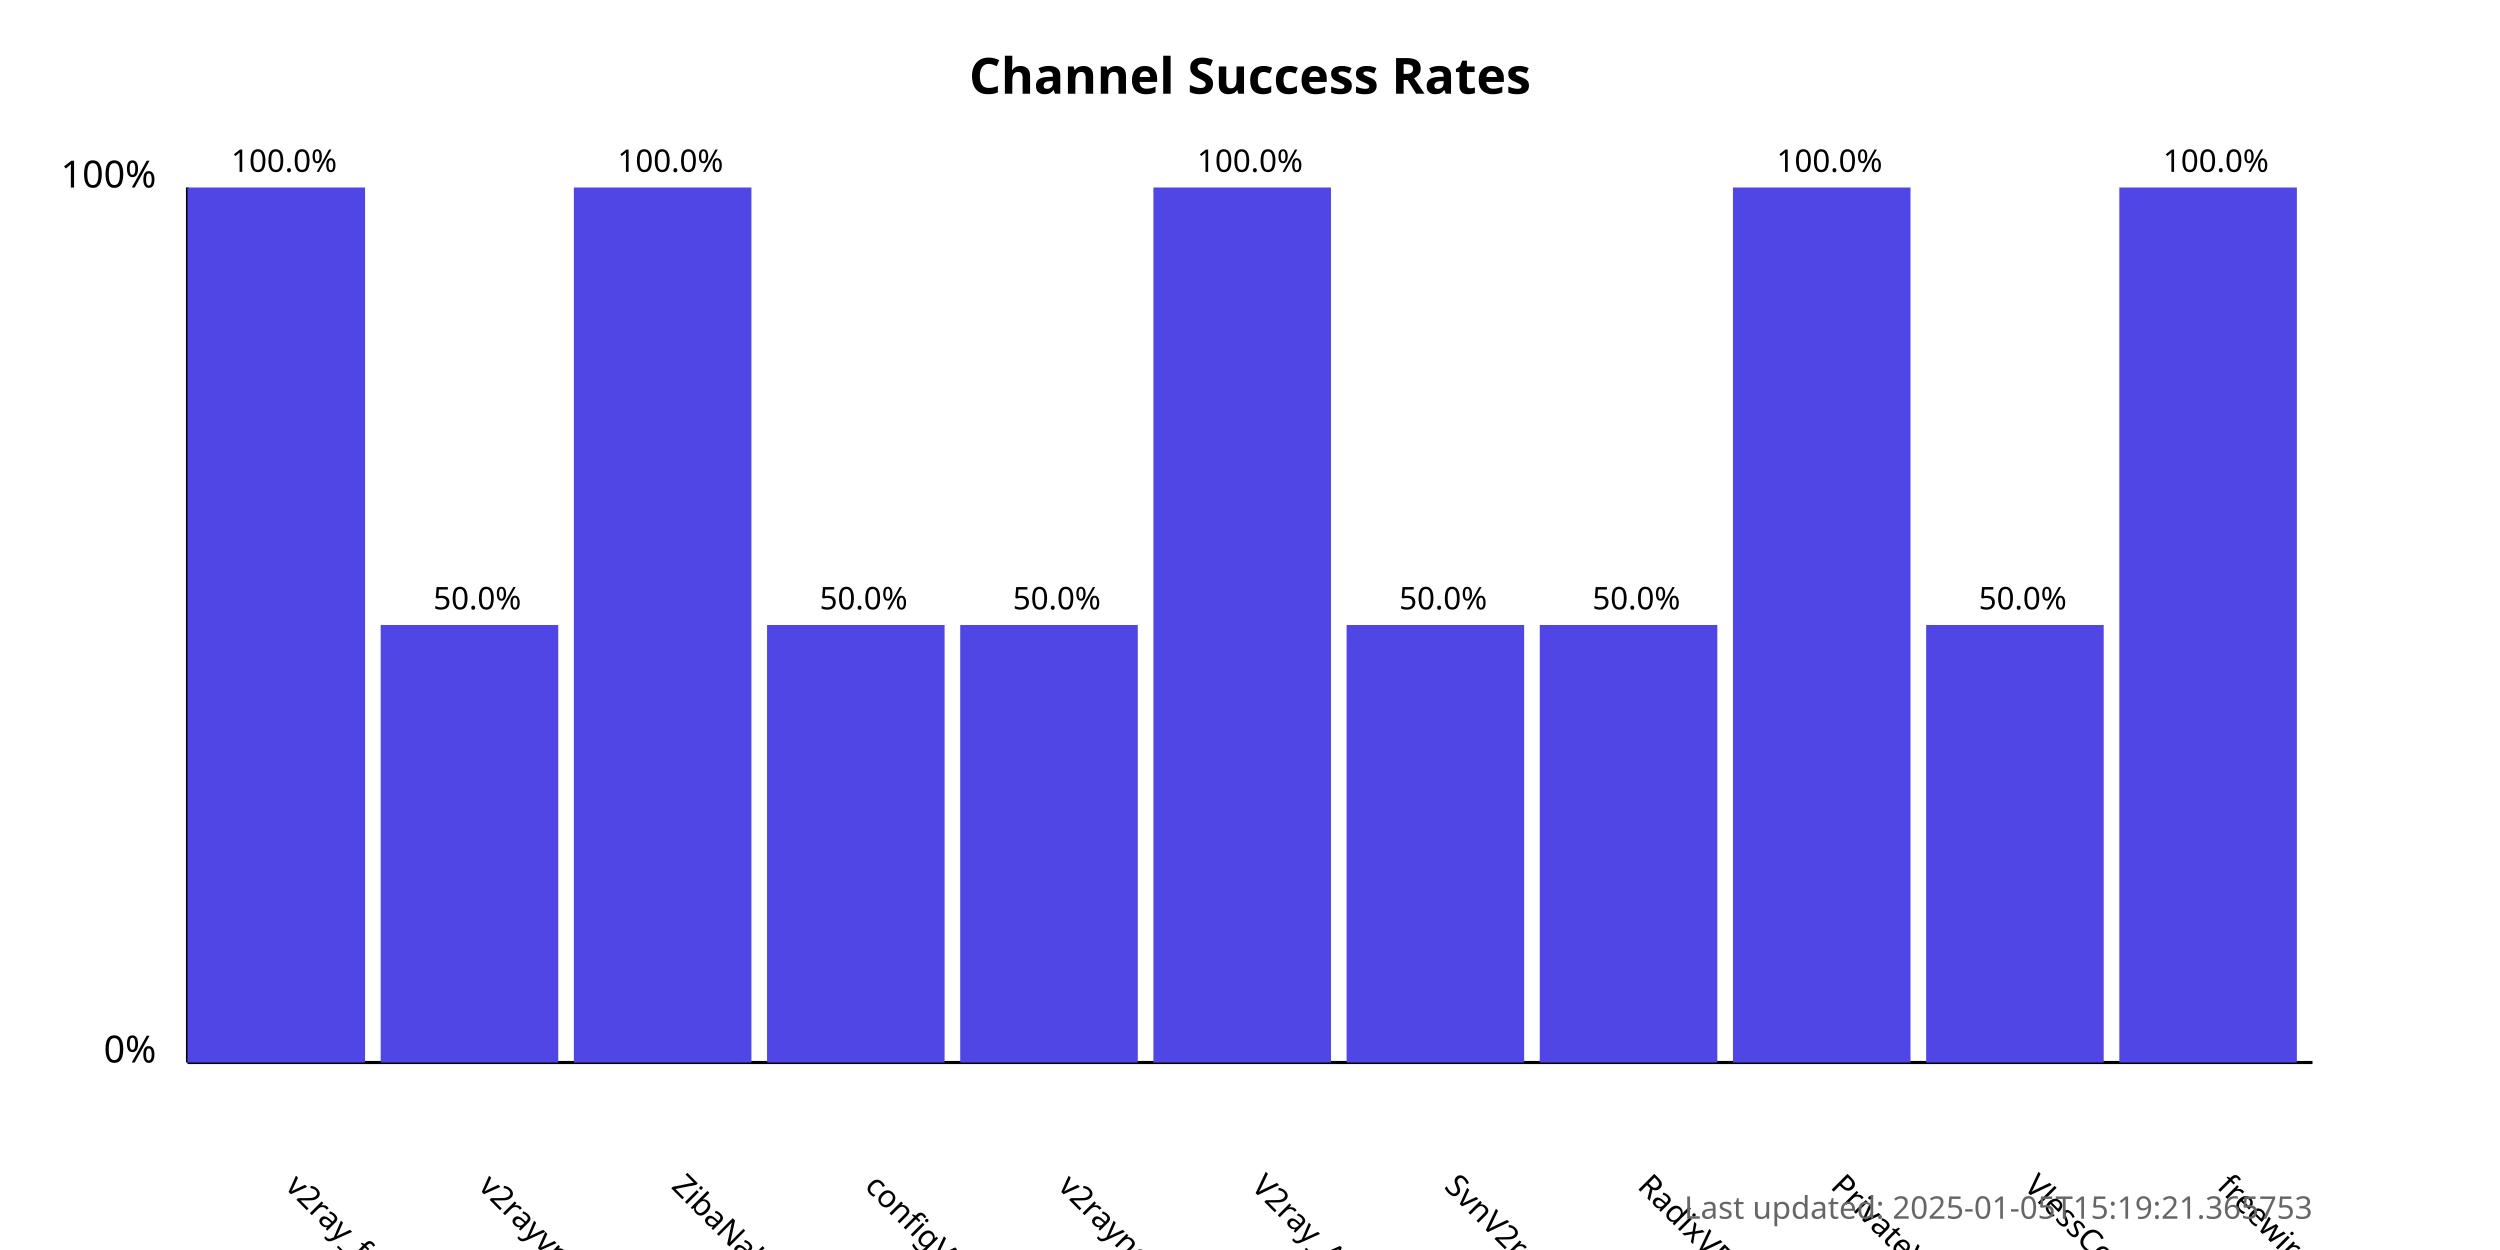
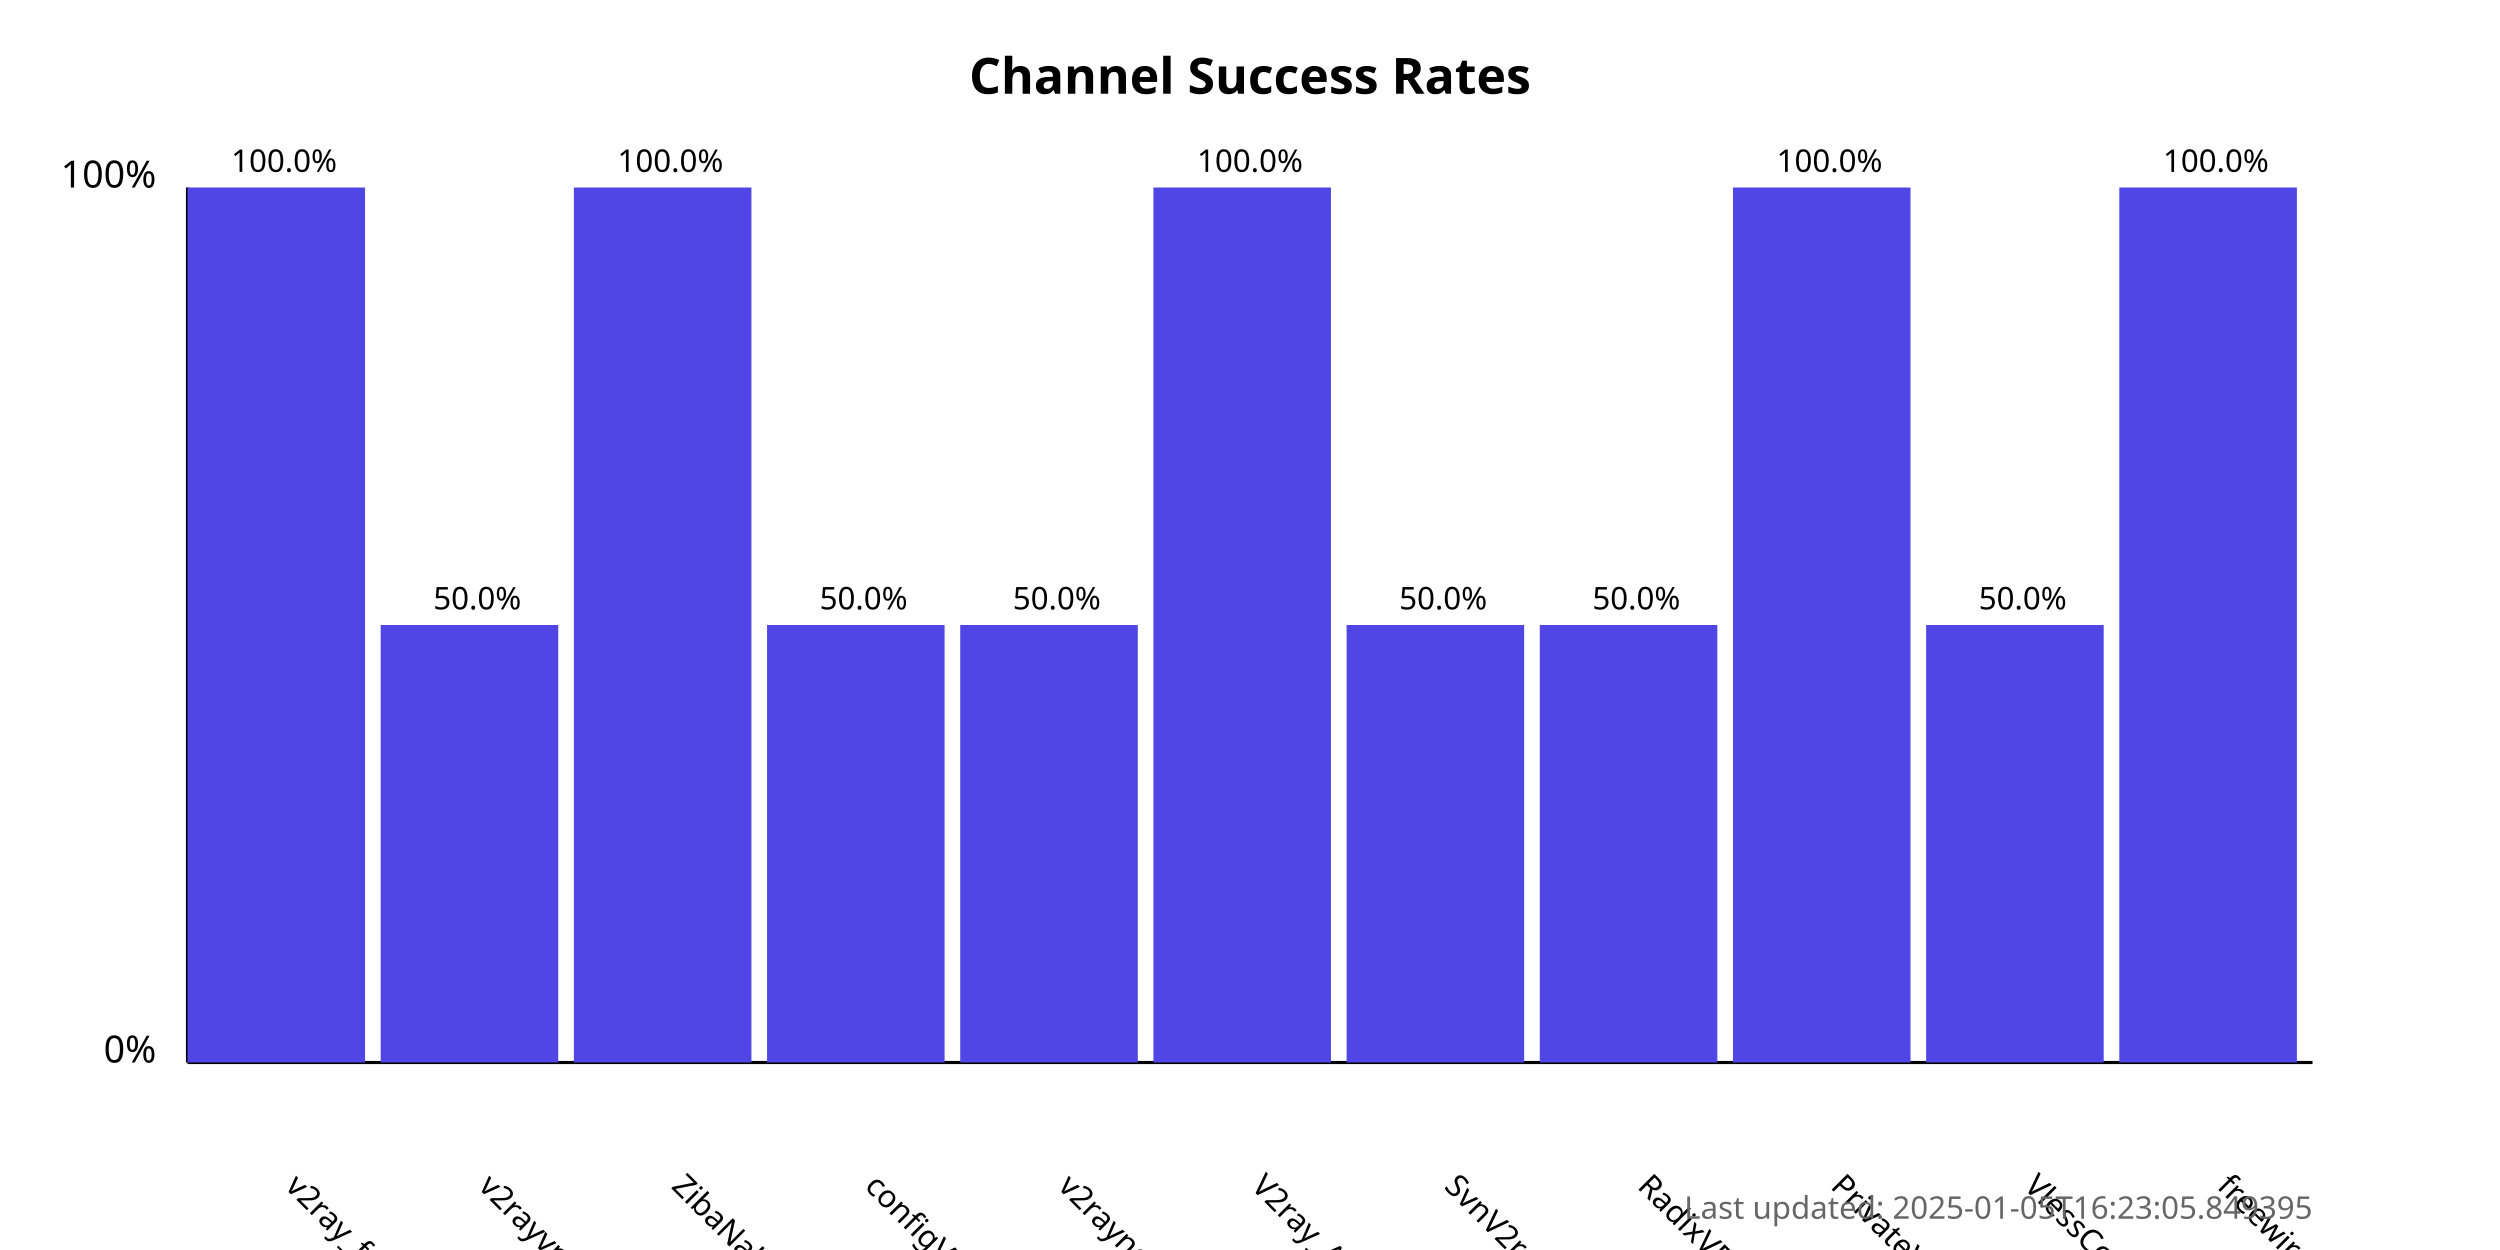
<svg xmlns="http://www.w3.org/2000/svg" width="800" height="400">
  <style>
            .chart-title { font: bold 16px sans-serif; }
            .axis-label { font: 12px sans-serif; }
            .tick-label { font: 10px sans-serif; }
            .bar { fill: #4f46e5; }
            .bar:hover { fill: #6366f1; }
            .timestamp { font: 10px sans-serif; fill: #666; }
        </style>
  <text x="400.0" y="30" text-anchor="middle" class="chart-title">
            Channel Success Rates
        </text>
  <line x1="60" y1="340" x2="60" y2="60" stroke="black" stroke-width="1" />
  <line x1="60" y1="340" x2="740" y2="340" stroke="black" stroke-width="1" />
  <text x="50" y="340" text-anchor="end" class="axis-label">0%</text>
  <text x="50" y="60" text-anchor="end" class="axis-label">100%</text>
  <g>
    <rect x="60" y="60.0" width="56.818" height="280.0" class="bar" />
    <text x="90.909" y="380" transform="rotate(45, 90.90909, 380)" text-anchor="start" class="tick-label">
                v2ray_free_conf
            </text>
    <text x="90.909" y="55.0" text-anchor="middle" class="tick-label">
                100.0%
            </text>
  </g>
  <g>
    <rect x="121.818" y="200.0" width="56.818" height="140.0" class="bar" />
    <text x="152.727" y="380" transform="rotate(45, 152.7273, 380)" text-anchor="start" class="tick-label">
                v2rayvpno
            </text>
    <text x="152.727" y="195.0" text-anchor="middle" class="tick-label">
                50.0%
            </text>
  </g>
  <g>
    <rect x="183.636" y="60.0" width="56.818" height="280.0" class="bar" />
    <text x="214.545" y="380" transform="rotate(45, 214.5455, 380)" text-anchor="start" class="tick-label">
                ZibaNabz
            </text>
    <text x="214.545" y="55.0" text-anchor="middle" class="tick-label">
                100.0%
            </text>
  </g>
  <g>
    <rect x="245.455" y="200.0" width="56.818" height="140.0" class="bar" />
    <text x="276.364" y="380" transform="rotate(45, 276.3636, 380)" text-anchor="start" class="tick-label">
                configV2rayForFree
            </text>
    <text x="276.364" y="195.0" text-anchor="middle" class="tick-label">
                50.0%
            </text>
  </g>
  <g>
    <rect x="307.273" y="200.0" width="56.818" height="140.0" class="bar" />
    <text x="338.182" y="380" transform="rotate(45, 338.1818, 380)" text-anchor="start" class="tick-label">
                v2rayngvpn
            </text>
    <text x="338.182" y="195.0" text-anchor="middle" class="tick-label">
                50.0%
            </text>
  </g>
  <g>
    <rect x="369.091" y="60.0" width="56.818" height="280.0" class="bar" />
    <text x="400.0" y="380" transform="rotate(45, 400.0, 380)" text-anchor="start" class="tick-label">
                V2ray_Alpha
            </text>
    <text x="400.0" y="55.0" text-anchor="middle" class="tick-label">
                100.0%
            </text>
  </g>
  <g>
    <rect x="430.909" y="200.0" width="56.818" height="140.0" class="bar" />
    <text x="461.818" y="380" transform="rotate(45, 461.8182, 380)" text-anchor="start" class="tick-label">
                SvnV2ray
            </text>
    <text x="461.818" y="195.0" text-anchor="middle" class="tick-label">
                50.0%
            </text>
  </g>
  <g>
    <rect x="492.727" y="200.0" width="56.818" height="140.0" class="bar" />
    <text x="523.636" y="380" transform="rotate(45, 523.6364, 380)" text-anchor="start" class="tick-label">
                RadixVPN
            </text>
    <text x="523.636" y="195.0" text-anchor="middle" class="tick-label">
                50.0%
            </text>
  </g>
  <g>
    <rect x="554.545" y="60.0" width="56.818" height="280.0" class="bar" />
    <text x="585.455" y="380" transform="rotate(45, 585.4545, 380)" text-anchor="start" class="tick-label">
                PrivateVPNs
            </text>
    <text x="585.455" y="55.0" text-anchor="middle" class="tick-label">
                100.0%
            </text>
  </g>
  <g>
    <rect x="616.364" y="200.0" width="56.818" height="140.0" class="bar" />
    <text x="647.273" y="380" transform="rotate(45, 647.2727, 380)" text-anchor="start" class="tick-label">
                VlessConfig
            </text>
    <text x="647.273" y="195.0" text-anchor="middle" class="tick-label">
                50.0%
            </text>
  </g>
  <g>
    <rect x="678.182" y="60.0" width="56.818" height="280.0" class="bar" />
    <text x="709.091" y="380" transform="rotate(45, 709.0909, 380)" text-anchor="start" class="tick-label">
                freewireguard
            </text>
    <text x="709.091" y="55.0" text-anchor="middle" class="tick-label">
                100.0%
            </text>
  </g>
  <text x="740" y="390" text-anchor="end" class="timestamp">
-             Last updated: 2025-01-05T15:19:21.365753
+             Last updated: 2025-01-05T16:23:05.849395
        </text>
</svg>
